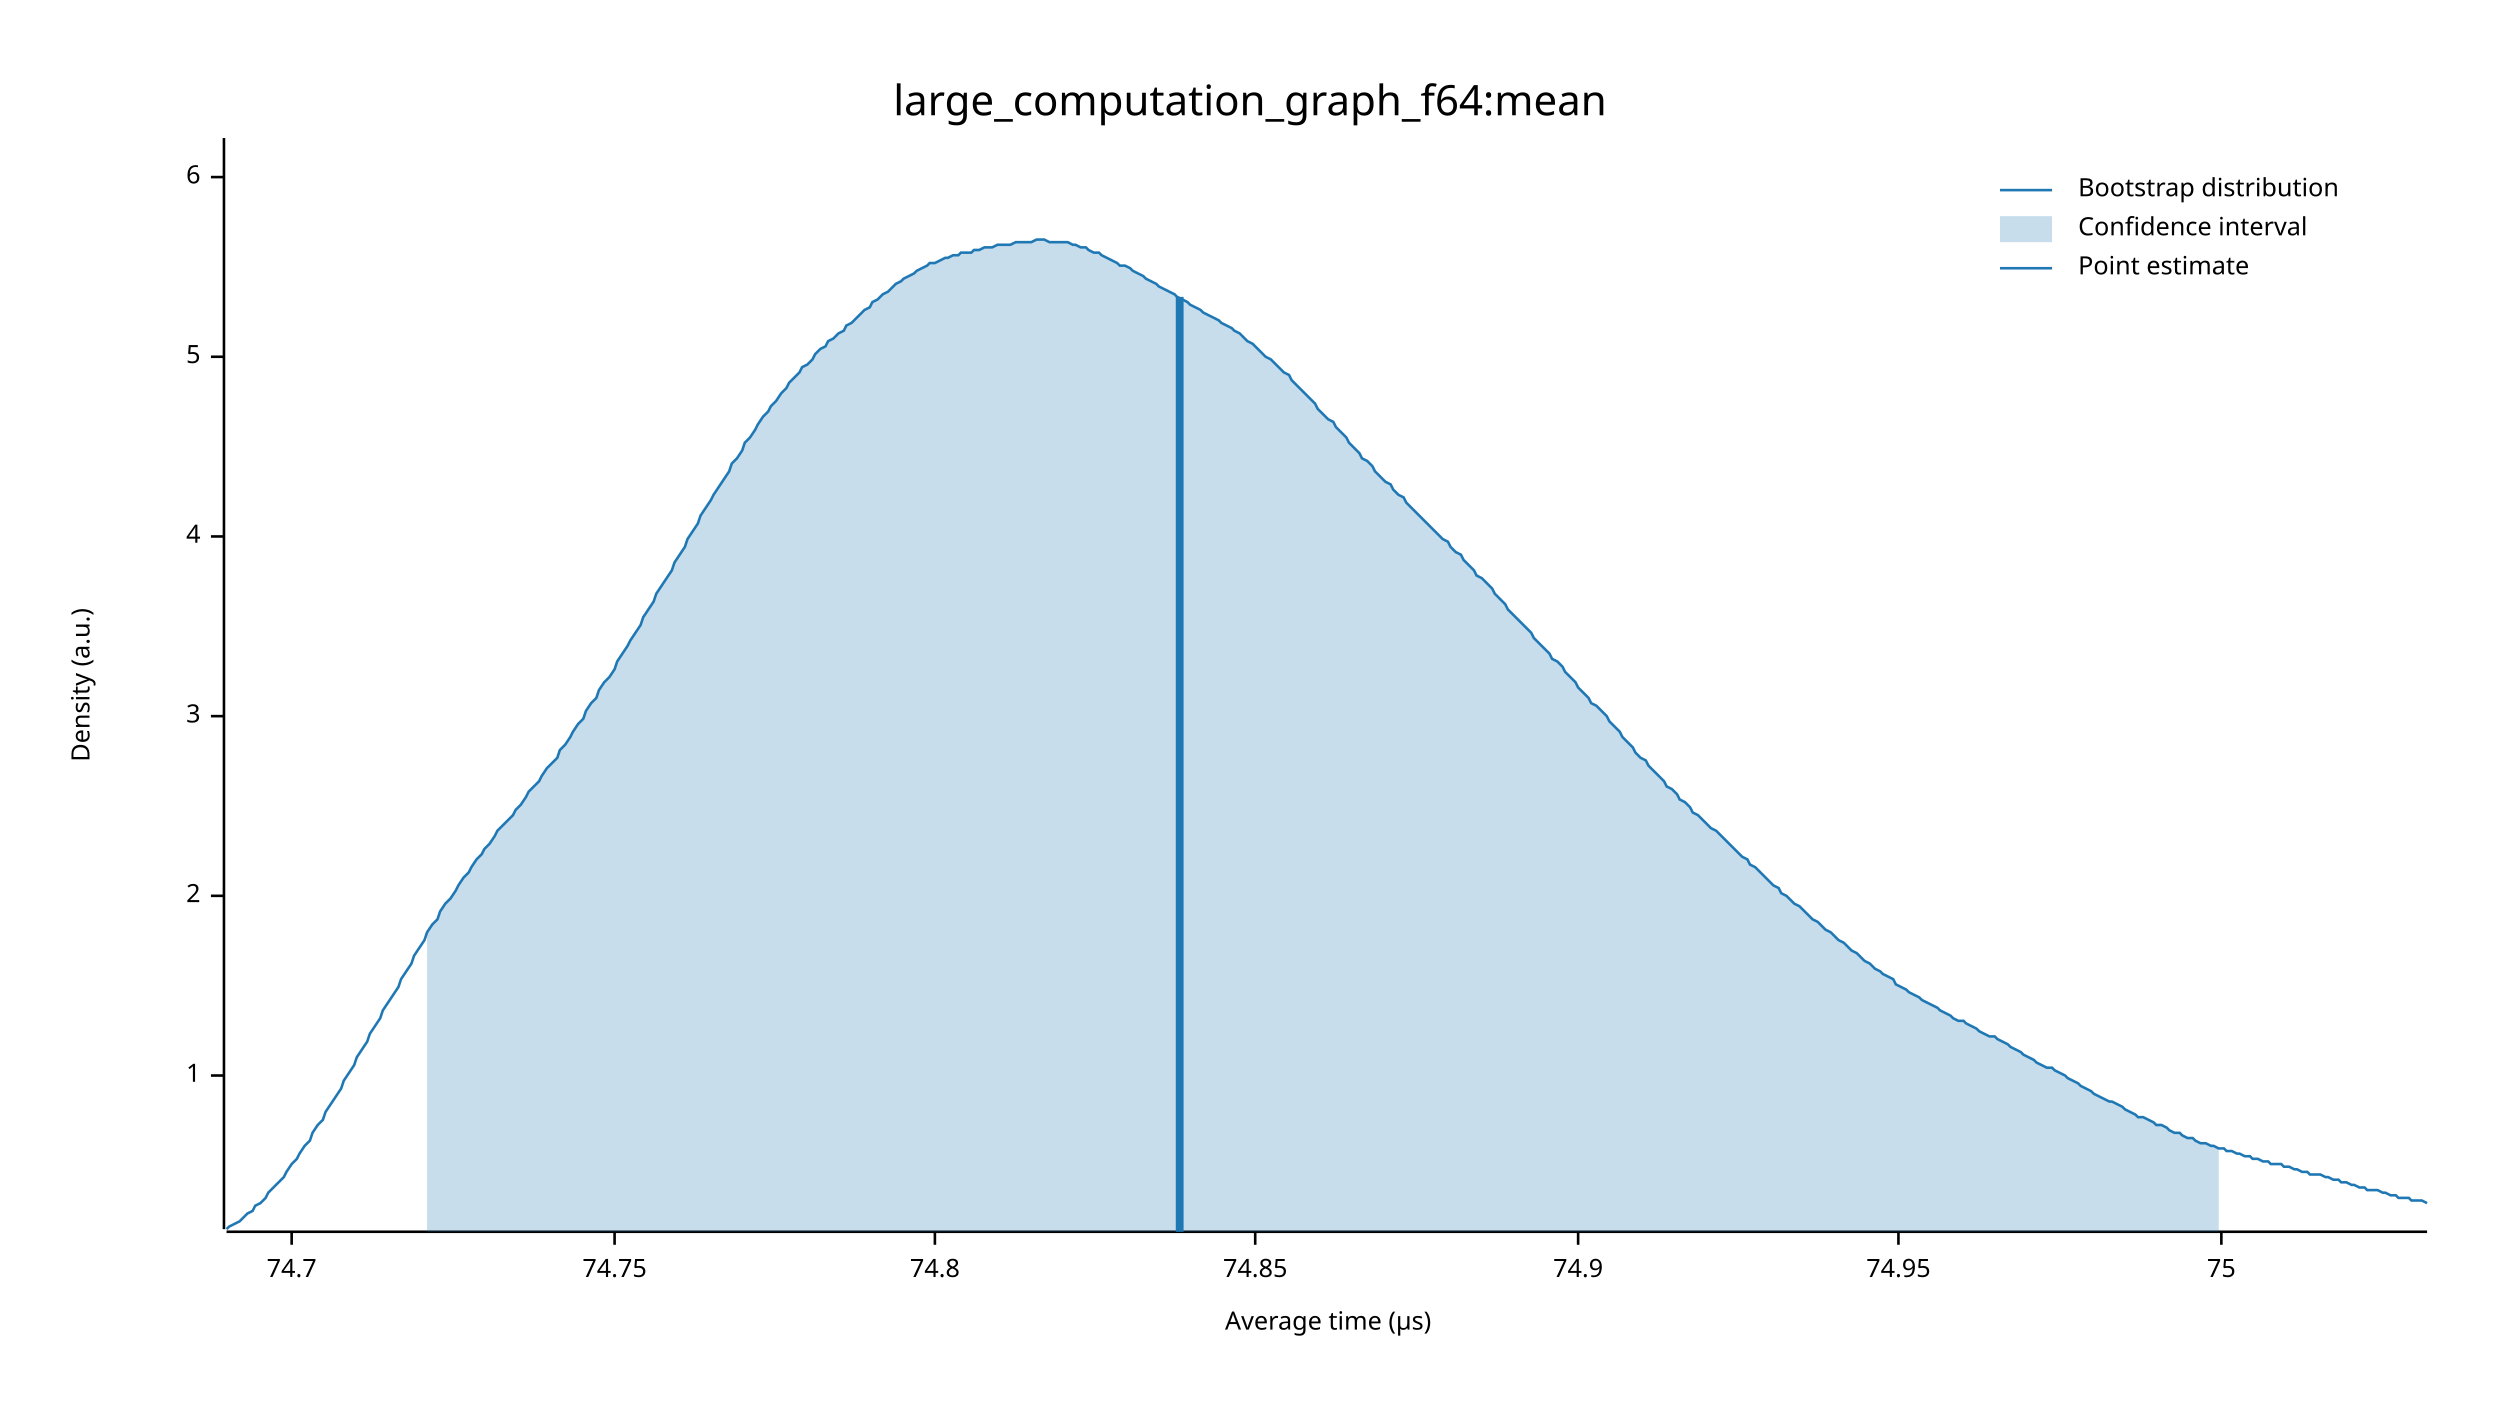
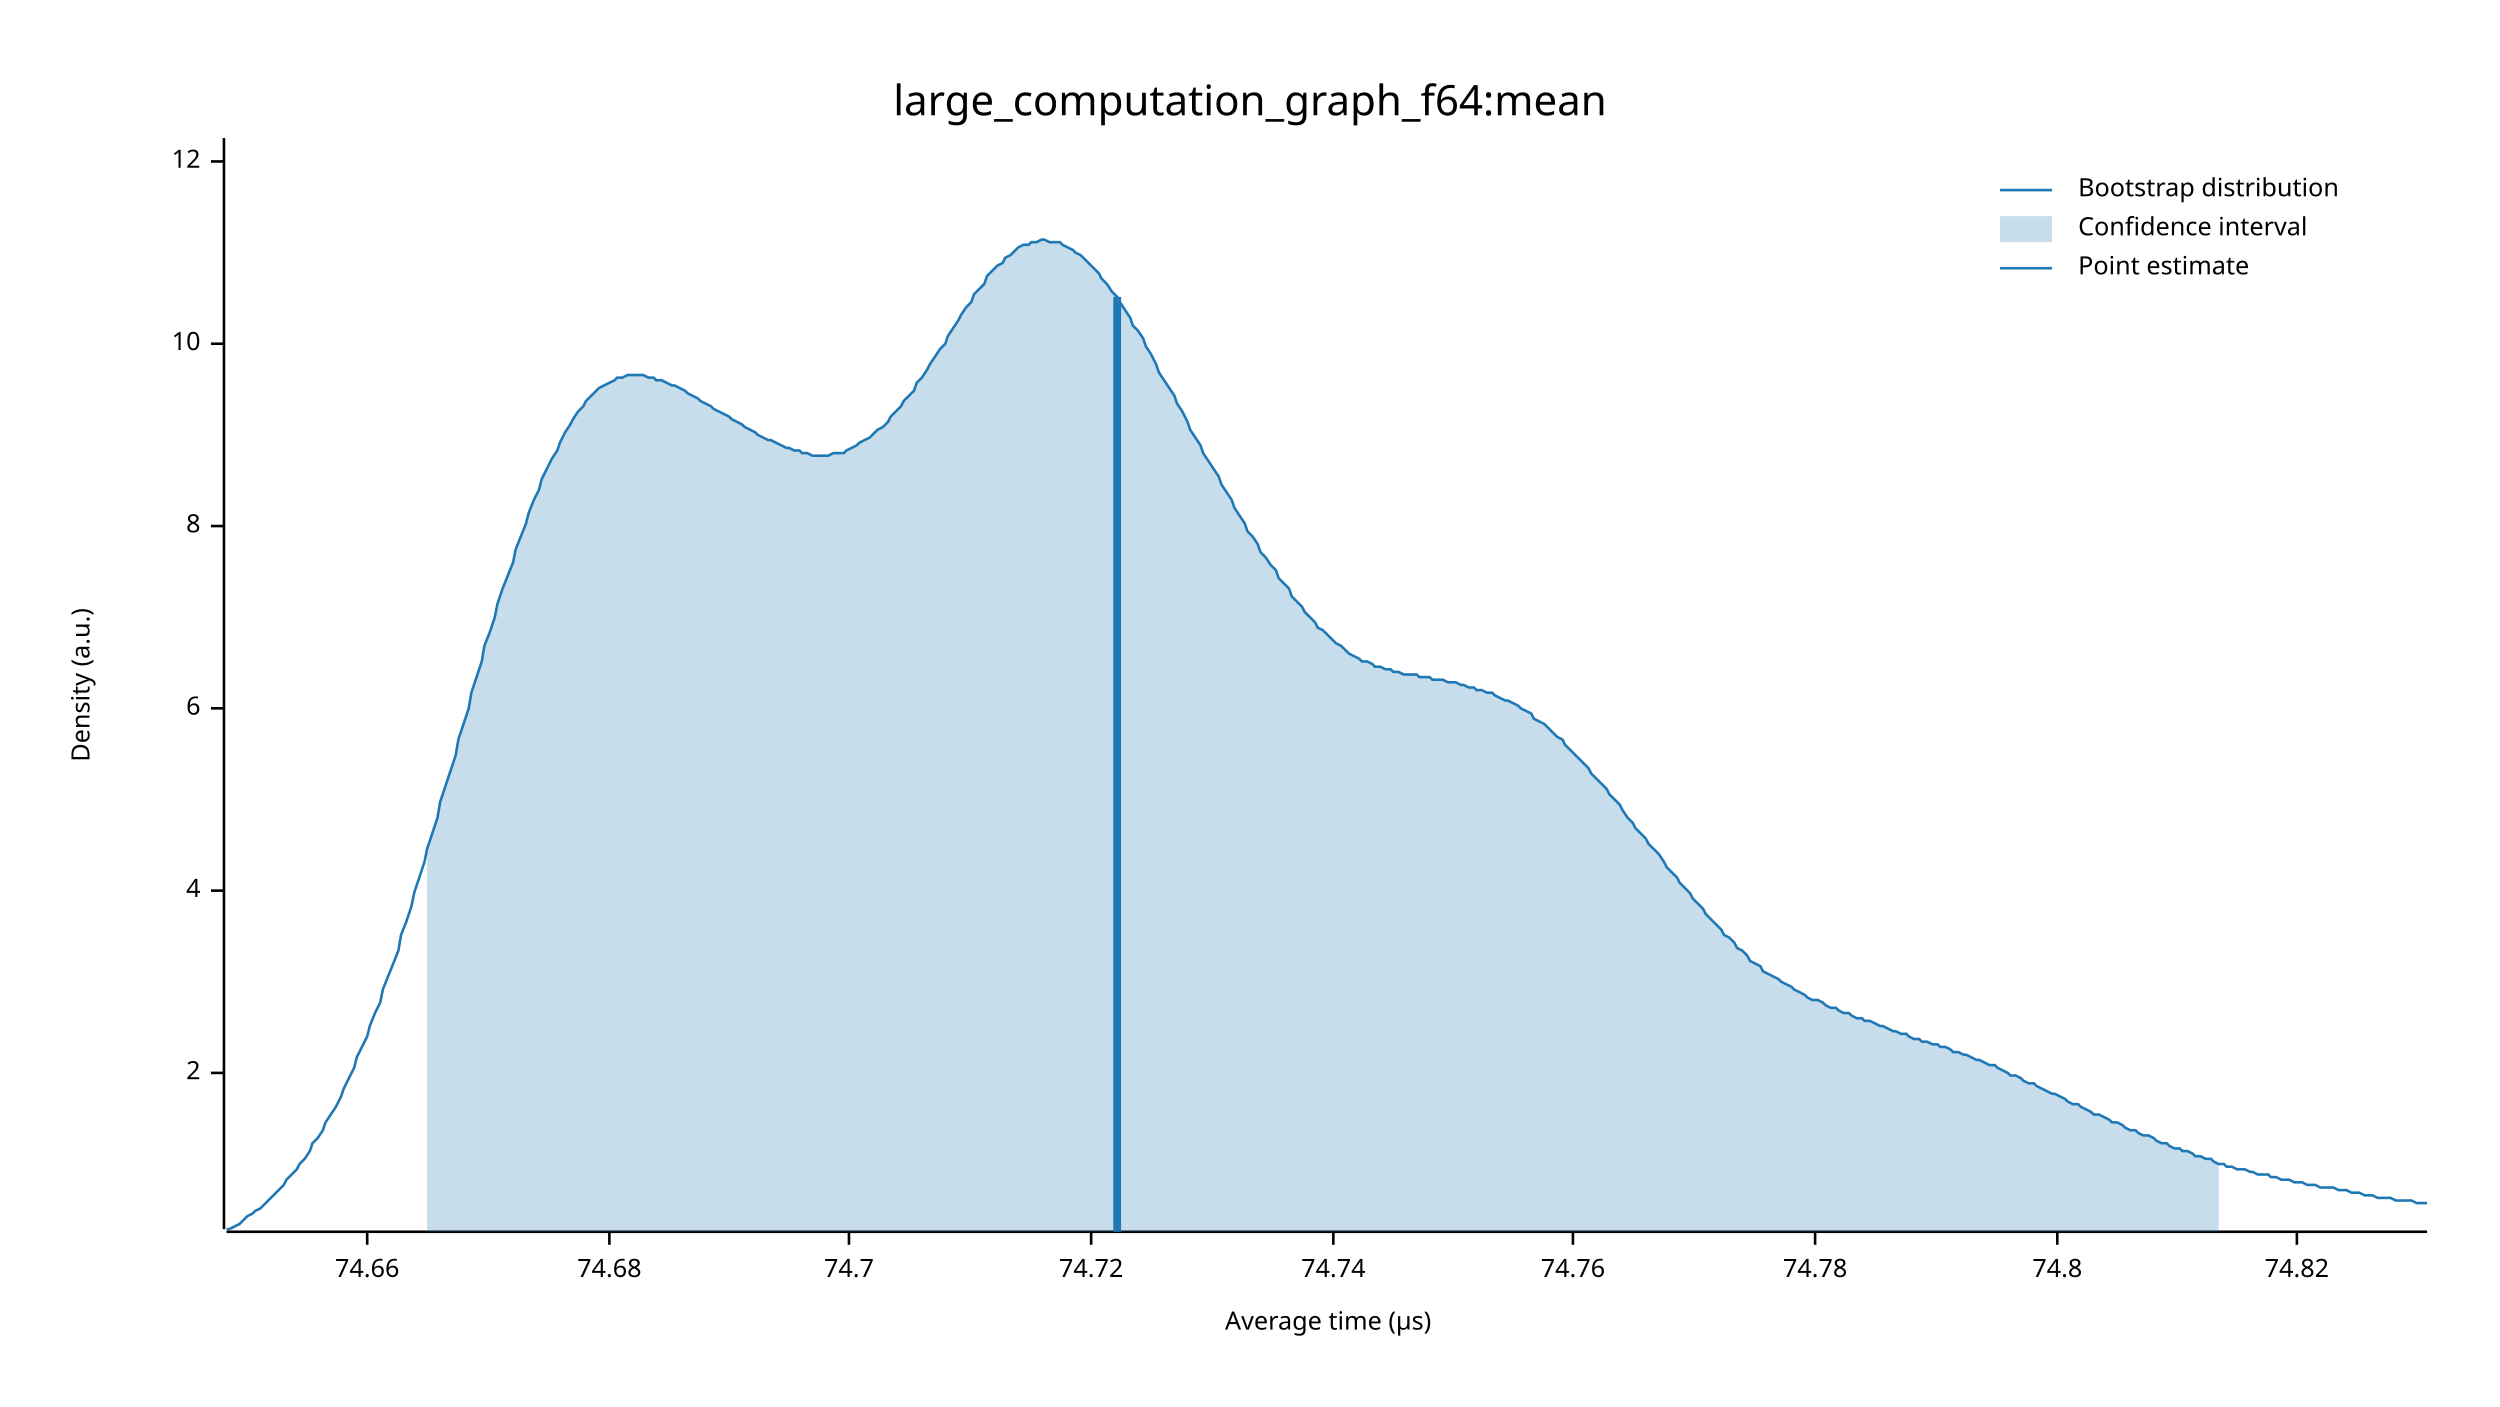
<svg xmlns="http://www.w3.org/2000/svg" width="960" height="540" viewBox="0 0 960 540">
  <text x="480" y="32" dy="0.76em" text-anchor="middle" font-family="sans-serif" font-size="16.129" opacity="1" fill="#000000">
large_computation_graph_f64:mean
</text>
  <text x="27" y="263" dy="0.76em" text-anchor="middle" font-family="sans-serif" font-size="9.677" opacity="1" fill="#000000" transform="rotate(270, 27, 263)">
Density (a.u.)
</text>
  <text x="510" y="513" dy="-0.5ex" text-anchor="middle" font-family="sans-serif" font-size="9.677" opacity="1" fill="#000000">
Average time (µs)
</text>
  <polyline fill="none" opacity="1" stroke="#000000" stroke-width="1" points="86,53 86,472 " />
-   <text x="77" y="413" dy="0.5ex" text-anchor="end" font-family="sans-serif" font-size="9.677" opacity="1" fill="#000000">
- 1
- </text>
-   <polyline fill="none" opacity="1" stroke="#000000" stroke-width="1" points="81,413 86,413 " />
-   <text x="77" y="344" dy="0.5ex" text-anchor="end" font-family="sans-serif" font-size="9.677" opacity="1" fill="#000000">
+   <text x="77" y="412" dy="0.5ex" text-anchor="end" font-family="sans-serif" font-size="9.677" opacity="1" fill="#000000">
2
</text>
-   <polyline fill="none" opacity="1" stroke="#000000" stroke-width="1" points="81,344 86,344 " />
-   <text x="77" y="275" dy="0.5ex" text-anchor="end" font-family="sans-serif" font-size="9.677" opacity="1" fill="#000000">
- 3
- </text>
-   <polyline fill="none" opacity="1" stroke="#000000" stroke-width="1" points="81,275 86,275 " />
-   <text x="77" y="206" dy="0.5ex" text-anchor="end" font-family="sans-serif" font-size="9.677" opacity="1" fill="#000000">
+   <polyline fill="none" opacity="1" stroke="#000000" stroke-width="1" points="81,412 86,412 " />
+   <text x="77" y="342" dy="0.5ex" text-anchor="end" font-family="sans-serif" font-size="9.677" opacity="1" fill="#000000">
4
</text>
-   <polyline fill="none" opacity="1" stroke="#000000" stroke-width="1" points="81,206 86,206 " />
-   <text x="77" y="137" dy="0.5ex" text-anchor="end" font-family="sans-serif" font-size="9.677" opacity="1" fill="#000000">
- 5
- </text>
-   <polyline fill="none" opacity="1" stroke="#000000" stroke-width="1" points="81,137 86,137 " />
-   <text x="77" y="68" dy="0.5ex" text-anchor="end" font-family="sans-serif" font-size="9.677" opacity="1" fill="#000000">
+   <polyline fill="none" opacity="1" stroke="#000000" stroke-width="1" points="81,342 86,342 " />
+   <text x="77" y="272" dy="0.5ex" text-anchor="end" font-family="sans-serif" font-size="9.677" opacity="1" fill="#000000">
6
</text>
-   <polyline fill="none" opacity="1" stroke="#000000" stroke-width="1" points="81,68 86,68 " />
+   <polyline fill="none" opacity="1" stroke="#000000" stroke-width="1" points="81,272 86,272 " />
+   <text x="77" y="202" dy="0.5ex" text-anchor="end" font-family="sans-serif" font-size="9.677" opacity="1" fill="#000000">
+ 8
+ </text>
+   <polyline fill="none" opacity="1" stroke="#000000" stroke-width="1" points="81,202 86,202 " />
+   <text x="77" y="132" dy="0.5ex" text-anchor="end" font-family="sans-serif" font-size="9.677" opacity="1" fill="#000000">
+ 10
+ </text>
+   <polyline fill="none" opacity="1" stroke="#000000" stroke-width="1" points="81,132 86,132 " />
+   <text x="77" y="62" dy="0.5ex" text-anchor="end" font-family="sans-serif" font-size="9.677" opacity="1" fill="#000000">
+ 12
+ </text>
+   <polyline fill="none" opacity="1" stroke="#000000" stroke-width="1" points="81,62 86,62 " />
  <polyline fill="none" opacity="1" stroke="#000000" stroke-width="1" points="87,473 932,473 " />
-   <text x="112" y="483" dy="0.76em" text-anchor="middle" font-family="sans-serif" font-size="9.677" opacity="1" fill="#000000">
+   <text x="141" y="483" dy="0.76em" text-anchor="middle" font-family="sans-serif" font-size="9.677" opacity="1" fill="#000000">
+ 74.66
+ </text>
+   <polyline fill="none" opacity="1" stroke="#000000" stroke-width="1" points="141,473 141,478 " />
+   <text x="234" y="483" dy="0.76em" text-anchor="middle" font-family="sans-serif" font-size="9.677" opacity="1" fill="#000000">
+ 74.68
+ </text>
+   <polyline fill="none" opacity="1" stroke="#000000" stroke-width="1" points="234,473 234,478 " />
+   <text x="326" y="483" dy="0.76em" text-anchor="middle" font-family="sans-serif" font-size="9.677" opacity="1" fill="#000000">
74.7
</text>
-   <polyline fill="none" opacity="1" stroke="#000000" stroke-width="1" points="112,473 112,478 " />
-   <text x="236" y="483" dy="0.76em" text-anchor="middle" font-family="sans-serif" font-size="9.677" opacity="1" fill="#000000">
- 74.75
+   <polyline fill="none" opacity="1" stroke="#000000" stroke-width="1" points="326,473 326,478 " />
+   <text x="419" y="483" dy="0.76em" text-anchor="middle" font-family="sans-serif" font-size="9.677" opacity="1" fill="#000000">
+ 74.72
</text>
-   <polyline fill="none" opacity="1" stroke="#000000" stroke-width="1" points="236,473 236,478 " />
-   <text x="359" y="483" dy="0.76em" text-anchor="middle" font-family="sans-serif" font-size="9.677" opacity="1" fill="#000000">
+   <polyline fill="none" opacity="1" stroke="#000000" stroke-width="1" points="419,473 419,478 " />
+   <text x="512" y="483" dy="0.76em" text-anchor="middle" font-family="sans-serif" font-size="9.677" opacity="1" fill="#000000">
+ 74.74
+ </text>
+   <polyline fill="none" opacity="1" stroke="#000000" stroke-width="1" points="512,473 512,478 " />
+   <text x="604" y="483" dy="0.76em" text-anchor="middle" font-family="sans-serif" font-size="9.677" opacity="1" fill="#000000">
+ 74.76
+ </text>
+   <polyline fill="none" opacity="1" stroke="#000000" stroke-width="1" points="604,473 604,478 " />
+   <text x="697" y="483" dy="0.76em" text-anchor="middle" font-family="sans-serif" font-size="9.677" opacity="1" fill="#000000">
+ 74.78
+ </text>
+   <polyline fill="none" opacity="1" stroke="#000000" stroke-width="1" points="697,473 697,478 " />
+   <text x="790" y="483" dy="0.76em" text-anchor="middle" font-family="sans-serif" font-size="9.677" opacity="1" fill="#000000">
74.8
</text>
-   <polyline fill="none" opacity="1" stroke="#000000" stroke-width="1" points="359,473 359,478 " />
-   <text x="482" y="483" dy="0.76em" text-anchor="middle" font-family="sans-serif" font-size="9.677" opacity="1" fill="#000000">
- 74.85
+   <polyline fill="none" opacity="1" stroke="#000000" stroke-width="1" points="790,473 790,478 " />
+   <text x="882" y="483" dy="0.76em" text-anchor="middle" font-family="sans-serif" font-size="9.677" opacity="1" fill="#000000">
+ 74.82
</text>
-   <polyline fill="none" opacity="1" stroke="#000000" stroke-width="1" points="482,473 482,478 " />
-   <text x="606" y="483" dy="0.76em" text-anchor="middle" font-family="sans-serif" font-size="9.677" opacity="1" fill="#000000">
- 74.9
- </text>
-   <polyline fill="none" opacity="1" stroke="#000000" stroke-width="1" points="606,473 606,478 " />
-   <text x="729" y="483" dy="0.76em" text-anchor="middle" font-family="sans-serif" font-size="9.677" opacity="1" fill="#000000">
- 74.95
- </text>
-   <polyline fill="none" opacity="1" stroke="#000000" stroke-width="1" points="729,473 729,478 " />
-   <text x="853" y="483" dy="0.76em" text-anchor="middle" font-family="sans-serif" font-size="9.677" opacity="1" fill="#000000">
- 75
- </text>
-   <polyline fill="none" opacity="1" stroke="#000000" stroke-width="1" points="853,473 853,478 " />
-   <polyline fill="none" opacity="1" stroke="#1F78B4" stroke-width="1" points="87,472 88,471 90,470 92,469 93,468 95,466 97,465 98,463 100,462 102,460 103,458 105,456 107,454 109,452 110,450 112,447 114,445 115,443 117,440 119,438 120,435 122,432 124,430 125,427 127,424 129,421 131,418 132,415 134,412 136,409 137,406 139,403 141,400 142,397 144,394 146,391 147,388 149,385 151,382 153,379 154,376 156,373 158,370 159,367 161,364 163,361 164,358 166,355 168,353 169,350 171,347 173,345 175,342 176,340 178,337 180,335 181,333 183,330 185,328 186,326 188,324 190,321 191,319 193,317 195,315 197,313 198,311 200,309 202,306 203,304 205,302 207,300 208,298 210,295 212,293 214,291 215,288 217,286 219,283 220,281 222,278 224,276 225,273 227,270 229,268 230,265 232,262 234,260 236,257 237,254 239,251 241,248 242,246 244,243 246,240 247,237 249,234 251,231 252,228 254,225 256,222 258,219 259,216 261,213 263,210 264,207 266,204 268,201 269,198 271,195 273,192 274,190 276,187 278,184 280,181 281,178 283,176 285,173 286,170 288,168 290,165 291,163 293,160 295,158 296,156 298,154 300,151 302,149 303,147 305,145 307,143 308,141 310,140 312,138 313,136 315,134 317,133 318,131 320,130 322,128 324,127 325,125 327,124 329,122 330,121 332,119 334,118 335,116 337,115 339,113 341,112 342,111 344,109 346,108 347,107 349,106 351,105 352,104 354,103 356,102 357,101 359,101 361,100 363,99 364,99 366,98 368,98 369,97 371,97 373,97 374,96 376,96 378,95 379,95 381,95 383,94 385,94 386,94 388,94 390,93 391,93 393,93 395,93 396,93 398,92 400,92 401,92 403,93 405,93 407,93 408,93 410,93 412,94 413,94 415,95 417,95 418,96 420,97 422,97 423,98 425,99 427,100 429,101 430,102 432,102 434,103 435,104 437,105 439,106 440,107 442,108 444,109 445,110 447,111 449,112 451,113 452,114 454,115 456,116 457,117 459,118 461,119 462,120 464,121 466,122 468,123 469,124 471,125 473,126 474,127 476,128 478,130 479,131 481,132 483,134 484,135 486,137 488,138 490,140 491,141 493,143 495,144 496,146 498,148 500,150 501,151 503,153 505,155 506,157 508,159 510,161 512,162 513,164 515,166 517,168 518,170 520,172 522,174 523,176 525,177 527,179 528,181 530,183 532,185 534,186 535,188 537,190 539,191 540,193 542,195 544,197 545,198 547,200 549,202 550,203 552,205 554,207 556,208 557,210 559,212 561,213 562,215 564,217 566,219 567,221 569,222 571,224 573,226 574,228 576,230 578,232 579,234 581,236 583,238 584,239 586,241 588,243 589,245 591,247 593,249 595,251 596,253 598,254 600,256 601,258 603,260 605,262 606,264 608,266 610,268 611,270 613,271 615,273 617,275 618,277 620,279 622,281 623,283 625,285 627,287 628,289 630,291 632,292 633,294 635,296 637,298 639,300 640,302 642,303 644,305 645,307 647,308 649,310 650,312 652,313 654,315 655,316 657,318 659,319 661,321 662,322 664,324 666,326 667,327 669,329 671,330 672,332 674,333 676,335 677,336 679,338 681,340 683,341 684,343 686,344 688,346 689,347 691,348 693,350 694,351 696,353 698,354 700,356 701,357 703,358 705,360 706,361 708,362 710,364 711,365 713,366 715,368 716,369 718,370 720,372 722,373 723,374 725,375 727,376 728,378 730,379 732,380 733,381 735,382 737,383 738,384 740,385 742,386 744,387 745,388 747,389 749,390 750,391 752,392 754,392 755,393 757,394 759,395 760,396 762,397 764,398 766,398 767,399 769,400 771,401 772,402 774,403 776,404 777,405 779,406 781,407 782,408 784,409 786,410 788,410 789,411 791,412 793,413 794,414 796,415 798,416 799,417 801,418 803,419 804,420 806,421 808,422 810,423 811,423 813,424 815,425 816,426 818,427 820,428 821,429 823,429 825,430 827,431 828,432 830,432 832,433 833,434 835,435 837,435 838,436 840,437 842,437 843,438 845,439 847,439 849,440 850,440 852,441 854,441 855,442 857,442 859,443 860,443 862,444 864,444 865,445 867,445 869,446 871,446 872,447 874,447 876,447 877,448 879,448 881,449 882,449 884,450 886,450 887,451 889,451 891,451 893,452 894,452 896,453 898,453 899,454 901,454 903,455 904,455 906,456 908,456 909,457 911,457 913,457 915,458 916,458 918,459 920,459 921,460 923,460 925,460 926,461 928,461 930,461 932,462 " />
-   <polygon opacity="0.25" fill="#1F78B4" points="164,358 166,355 168,353 169,350 171,347 173,345 175,342 176,340 178,337 180,335 181,333 183,330 185,328 186,326 188,324 190,321 191,319 193,317 195,315 197,313 198,311 200,309 202,306 203,304 205,302 207,300 208,298 210,295 212,293 214,291 215,288 217,286 219,283 220,281 222,278 224,276 225,273 227,270 229,268 230,265 232,262 234,260 236,257 237,254 239,251 241,248 242,246 244,243 246,240 247,237 249,234 251,231 252,228 254,225 256,222 258,219 259,216 261,213 263,210 264,207 266,204 268,201 269,198 271,195 273,192 274,190 276,187 278,184 280,181 281,178 283,176 285,173 286,170 288,168 290,165 291,163 293,160 295,158 296,156 298,154 300,151 302,149 303,147 305,145 307,143 308,141 310,140 312,138 313,136 315,134 317,133 318,131 320,130 322,128 324,127 325,125 327,124 329,122 330,121 332,119 334,118 335,116 337,115 339,113 341,112 342,111 344,109 346,108 347,107 349,106 351,105 352,104 354,103 356,102 357,101 359,101 361,100 363,99 364,99 366,98 368,98 369,97 371,97 373,97 374,96 376,96 378,95 379,95 381,95 383,94 385,94 386,94 388,94 390,93 391,93 393,93 395,93 396,93 398,92 400,92 401,92 403,93 405,93 407,93 408,93 410,93 412,94 413,94 415,95 417,95 418,96 420,97 422,97 423,98 425,99 427,100 429,101 430,102 432,102 434,103 435,104 437,105 439,106 440,107 442,108 444,109 445,110 447,111 449,112 451,113 452,114 454,115 456,116 457,117 459,118 461,119 462,120 464,121 466,122 468,123 469,124 471,125 473,126 474,127 476,128 478,130 479,131 481,132 483,134 484,135 486,137 488,138 490,140 491,141 493,143 495,144 496,146 498,148 500,150 501,151 503,153 505,155 506,157 508,159 510,161 512,162 513,164 515,166 517,168 518,170 520,172 522,174 523,176 525,177 527,179 528,181 530,183 532,185 534,186 535,188 537,190 539,191 540,193 542,195 544,197 545,198 547,200 549,202 550,203 552,205 554,207 556,208 557,210 559,212 561,213 562,215 564,217 566,219 567,221 569,222 571,224 573,226 574,228 576,230 578,232 579,234 581,236 583,238 584,239 586,241 588,243 589,245 591,247 593,249 595,251 596,253 598,254 600,256 601,258 603,260 605,262 606,264 608,266 610,268 611,270 613,271 615,273 617,275 618,277 620,279 622,281 623,283 625,285 627,287 628,289 630,291 632,292 633,294 635,296 637,298 639,300 640,302 642,303 644,305 645,307 647,308 649,310 650,312 652,313 654,315 655,316 657,318 659,319 661,321 662,322 664,324 666,326 667,327 669,329 671,330 672,332 674,333 676,335 677,336 679,338 681,340 683,341 684,343 686,344 688,346 689,347 691,348 693,350 694,351 696,353 698,354 700,356 701,357 703,358 705,360 706,361 708,362 710,364 711,365 713,366 715,368 716,369 718,370 720,372 722,373 723,374 725,375 727,376 728,378 730,379 732,380 733,381 735,382 737,383 738,384 740,385 742,386 744,387 745,388 747,389 749,390 750,391 752,392 754,392 755,393 757,394 759,395 760,396 762,397 764,398 766,398 767,399 769,400 771,401 772,402 774,403 776,404 777,405 779,406 781,407 782,408 784,409 786,410 788,410 789,411 791,412 793,413 794,414 796,415 798,416 799,417 801,418 803,419 804,420 806,421 808,422 810,423 811,423 813,424 815,425 816,426 818,427 820,428 821,429 823,429 825,430 827,431 828,432 830,432 832,433 833,434 835,435 837,435 838,436 840,437 842,437 843,438 845,439 847,439 849,440 850,440 852,441 852,473 164,473 " />
-   <polyline fill="none" opacity="1" stroke="#1F78B4" stroke-width="3" points="453,473 453,114 " />
+   <polyline fill="none" opacity="1" stroke="#000000" stroke-width="1" points="882,473 882,478 " />
+   <polyline fill="none" opacity="1" stroke="#1F78B4" stroke-width="1" points="87,472 88,472 90,471 92,470 93,469 95,467 97,466 98,465 100,464 102,462 103,461 105,459 107,457 109,455 110,453 112,451 114,449 115,447 117,445 119,442 120,439 122,437 124,434 125,431 127,428 129,425 131,421 132,418 134,414 136,410 137,406 139,402 141,398 142,394 144,389 146,385 147,380 149,375 151,370 153,365 154,359 156,354 158,348 159,343 161,337 163,331 164,326 166,320 168,314 169,308 171,302 173,296 175,290 176,284 178,278 180,272 181,266 183,260 185,254 186,248 188,243 190,237 191,232 193,226 195,221 197,216 198,211 200,206 202,201 203,197 205,192 207,188 208,184 210,180 212,176 214,173 215,170 217,166 219,163 220,161 222,158 224,156 225,154 227,152 229,150 230,149 232,148 234,147 236,146 237,145 239,145 241,144 242,144 244,144 246,144 247,144 249,145 251,145 252,146 254,146 256,147 258,148 259,148 261,149 263,150 264,151 266,152 268,153 269,154 271,155 273,156 274,157 276,158 278,159 280,160 281,161 283,162 285,163 286,164 288,165 290,166 291,167 293,168 295,169 296,169 298,170 300,171 302,172 303,172 305,173 307,173 308,174 310,174 312,175 313,175 315,175 317,175 318,175 320,174 322,174 324,174 325,173 327,172 329,171 330,170 332,169 334,168 335,167 337,165 339,164 341,162 342,160 344,158 346,156 347,154 349,152 351,150 352,147 354,145 356,142 357,140 359,137 361,134 363,132 364,129 366,126 368,123 369,121 371,118 373,116 374,113 376,111 378,109 379,106 381,104 383,102 385,101 386,99 388,98 390,96 391,95 393,94 395,94 396,93 398,93 400,92 401,92 403,93 405,93 407,93 408,94 410,95 412,96 413,97 415,98 417,100 418,101 420,103 422,105 423,107 425,109 427,112 429,114 430,116 432,119 434,122 435,125 437,127 439,130 440,133 442,136 444,140 445,143 447,146 449,149 451,152 452,155 454,158 456,162 457,165 459,168 461,171 462,174 464,177 466,180 468,183 469,186 471,189 473,192 474,195 476,198 478,201 479,204 481,206 483,209 484,212 486,214 488,217 490,219 491,222 493,224 495,226 496,229 498,231 500,233 501,235 503,237 505,239 506,241 508,242 510,244 512,246 513,247 515,248 517,250 518,251 520,252 522,253 523,254 525,254 527,255 528,256 530,256 532,257 534,257 535,258 537,258 539,259 540,259 542,259 544,259 545,260 547,260 549,260 550,261 552,261 554,261 556,262 557,262 559,262 561,263 562,263 564,264 566,264 567,265 569,265 571,266 573,266 574,267 576,268 578,269 579,269 581,270 583,271 584,272 586,273 588,274 589,276 591,277 593,278 595,280 596,281 598,283 600,284 601,286 603,288 605,290 606,291 608,293 610,295 611,297 613,299 615,301 617,303 618,305 620,307 622,309 623,311 625,314 627,316 628,318 630,320 632,322 633,324 635,326 637,328 639,331 640,333 642,335 644,337 645,339 647,341 649,343 650,345 652,347 654,349 655,351 657,353 659,355 661,357 662,359 664,360 666,362 667,364 669,365 671,367 672,369 674,370 676,371 677,373 679,374 681,375 683,376 684,377 686,378 688,379 689,380 691,381 693,382 694,383 696,384 698,384 700,385 701,386 703,387 705,387 706,388 708,389 710,389 711,390 713,391 715,391 716,392 718,392 720,393 722,394 723,394 725,395 727,396 728,396 730,397 732,397 733,398 735,399 737,399 738,400 740,400 742,401 744,401 745,402 747,402 749,403 750,404 752,404 754,405 755,405 757,406 759,407 760,407 762,408 764,409 766,409 767,410 769,411 771,412 772,413 774,413 776,414 777,415 779,416 781,416 782,417 784,418 786,419 788,420 789,420 791,421 793,422 794,423 796,424 798,424 799,425 801,426 803,427 804,428 806,428 808,429 810,430 811,431 813,431 815,432 816,433 818,434 820,434 821,435 823,436 825,436 827,437 828,438 830,439 832,439 833,440 835,441 837,441 838,442 840,442 842,443 843,444 845,444 847,445 849,445 850,446 852,447 854,447 855,448 857,448 859,449 860,449 862,449 864,450 865,450 867,451 869,451 871,451 872,452 874,452 876,453 877,453 879,453 881,454 882,454 884,454 886,455 887,455 889,455 891,456 893,456 894,456 896,456 898,457 899,457 901,457 903,458 904,458 906,458 908,459 909,459 911,459 913,460 915,460 916,460 918,460 920,461 921,461 923,461 925,461 926,461 928,462 930,462 932,462 " />
+   <polygon opacity="0.25" fill="#1F78B4" points="164,326 166,320 168,314 169,308 171,302 173,296 175,290 176,284 178,278 180,272 181,266 183,260 185,254 186,248 188,243 190,237 191,232 193,226 195,221 197,216 198,211 200,206 202,201 203,197 205,192 207,188 208,184 210,180 212,176 214,173 215,170 217,166 219,163 220,161 222,158 224,156 225,154 227,152 229,150 230,149 232,148 234,147 236,146 237,145 239,145 241,144 242,144 244,144 246,144 247,144 249,145 251,145 252,146 254,146 256,147 258,148 259,148 261,149 263,150 264,151 266,152 268,153 269,154 271,155 273,156 274,157 276,158 278,159 280,160 281,161 283,162 285,163 286,164 288,165 290,166 291,167 293,168 295,169 296,169 298,170 300,171 302,172 303,172 305,173 307,173 308,174 310,174 312,175 313,175 315,175 317,175 318,175 320,174 322,174 324,174 325,173 327,172 329,171 330,170 332,169 334,168 335,167 337,165 339,164 341,162 342,160 344,158 346,156 347,154 349,152 351,150 352,147 354,145 356,142 357,140 359,137 361,134 363,132 364,129 366,126 368,123 369,121 371,118 373,116 374,113 376,111 378,109 379,106 381,104 383,102 385,101 386,99 388,98 390,96 391,95 393,94 395,94 396,93 398,93 400,92 401,92 403,93 405,93 407,93 408,94 410,95 412,96 413,97 415,98 417,100 418,101 420,103 422,105 423,107 425,109 427,112 429,114 430,116 432,119 434,122 435,125 437,127 439,130 440,133 442,136 444,140 445,143 447,146 449,149 451,152 452,155 454,158 456,162 457,165 459,168 461,171 462,174 464,177 466,180 468,183 469,186 471,189 473,192 474,195 476,198 478,201 479,204 481,206 483,209 484,212 486,214 488,217 490,219 491,222 493,224 495,226 496,229 498,231 500,233 501,235 503,237 505,239 506,241 508,242 510,244 512,246 513,247 515,248 517,250 518,251 520,252 522,253 523,254 525,254 527,255 528,256 530,256 532,257 534,257 535,258 537,258 539,259 540,259 542,259 544,259 545,260 547,260 549,260 550,261 552,261 554,261 556,262 557,262 559,262 561,263 562,263 564,264 566,264 567,265 569,265 571,266 573,266 574,267 576,268 578,269 579,269 581,270 583,271 584,272 586,273 588,274 589,276 591,277 593,278 595,280 596,281 598,283 600,284 601,286 603,288 605,290 606,291 608,293 610,295 611,297 613,299 615,301 617,303 618,305 620,307 622,309 623,311 625,314 627,316 628,318 630,320 632,322 633,324 635,326 637,328 639,331 640,333 642,335 644,337 645,339 647,341 649,343 650,345 652,347 654,349 655,351 657,353 659,355 661,357 662,359 664,360 666,362 667,364 669,365 671,367 672,369 674,370 676,371 677,373 679,374 681,375 683,376 684,377 686,378 688,379 689,380 691,381 693,382 694,383 696,384 698,384 700,385 701,386 703,387 705,387 706,388 708,389 710,389 711,390 713,391 715,391 716,392 718,392 720,393 722,394 723,394 725,395 727,396 728,396 730,397 732,397 733,398 735,399 737,399 738,400 740,400 742,401 744,401 745,402 747,402 749,403 750,404 752,404 754,405 755,405 757,406 759,407 760,407 762,408 764,409 766,409 767,410 769,411 771,412 772,413 774,413 776,414 777,415 779,416 781,416 782,417 784,418 786,419 788,420 789,420 791,421 793,422 794,423 796,424 798,424 799,425 801,426 803,427 804,428 806,428 808,429 810,430 811,431 813,431 815,432 816,433 818,434 820,434 821,435 823,436 825,436 827,437 828,438 830,439 832,439 833,440 835,441 837,441 838,442 840,442 842,443 843,444 845,444 847,445 849,445 850,446 852,447 852,473 164,473 " />
+   <polyline fill="none" opacity="1" stroke="#1F78B4" stroke-width="3" points="429,473 429,114 " />
  <text x="798" y="68" dy="0.76em" text-anchor="start" font-family="sans-serif" font-size="9.677" opacity="1" fill="#000000">
Bootstrap distribution
</text>
  <text x="798" y="83" dy="0.76em" text-anchor="start" font-family="sans-serif" font-size="9.677" opacity="1" fill="#000000">
Confidence interval
</text>
  <text x="798" y="98" dy="0.76em" text-anchor="start" font-family="sans-serif" font-size="9.677" opacity="1" fill="#000000">
Point estimate
</text>
  <polyline fill="none" opacity="1" stroke="#1F78B4" stroke-width="1" points="768,73 788,73 " />
  <rect x="768" y="83" width="20" height="10" opacity="0.25" fill="#1F78B4" stroke="none" />
  <polyline fill="none" opacity="1" stroke="#1F78B4" stroke-width="1" points="768,103 788,103 " />
</svg>
